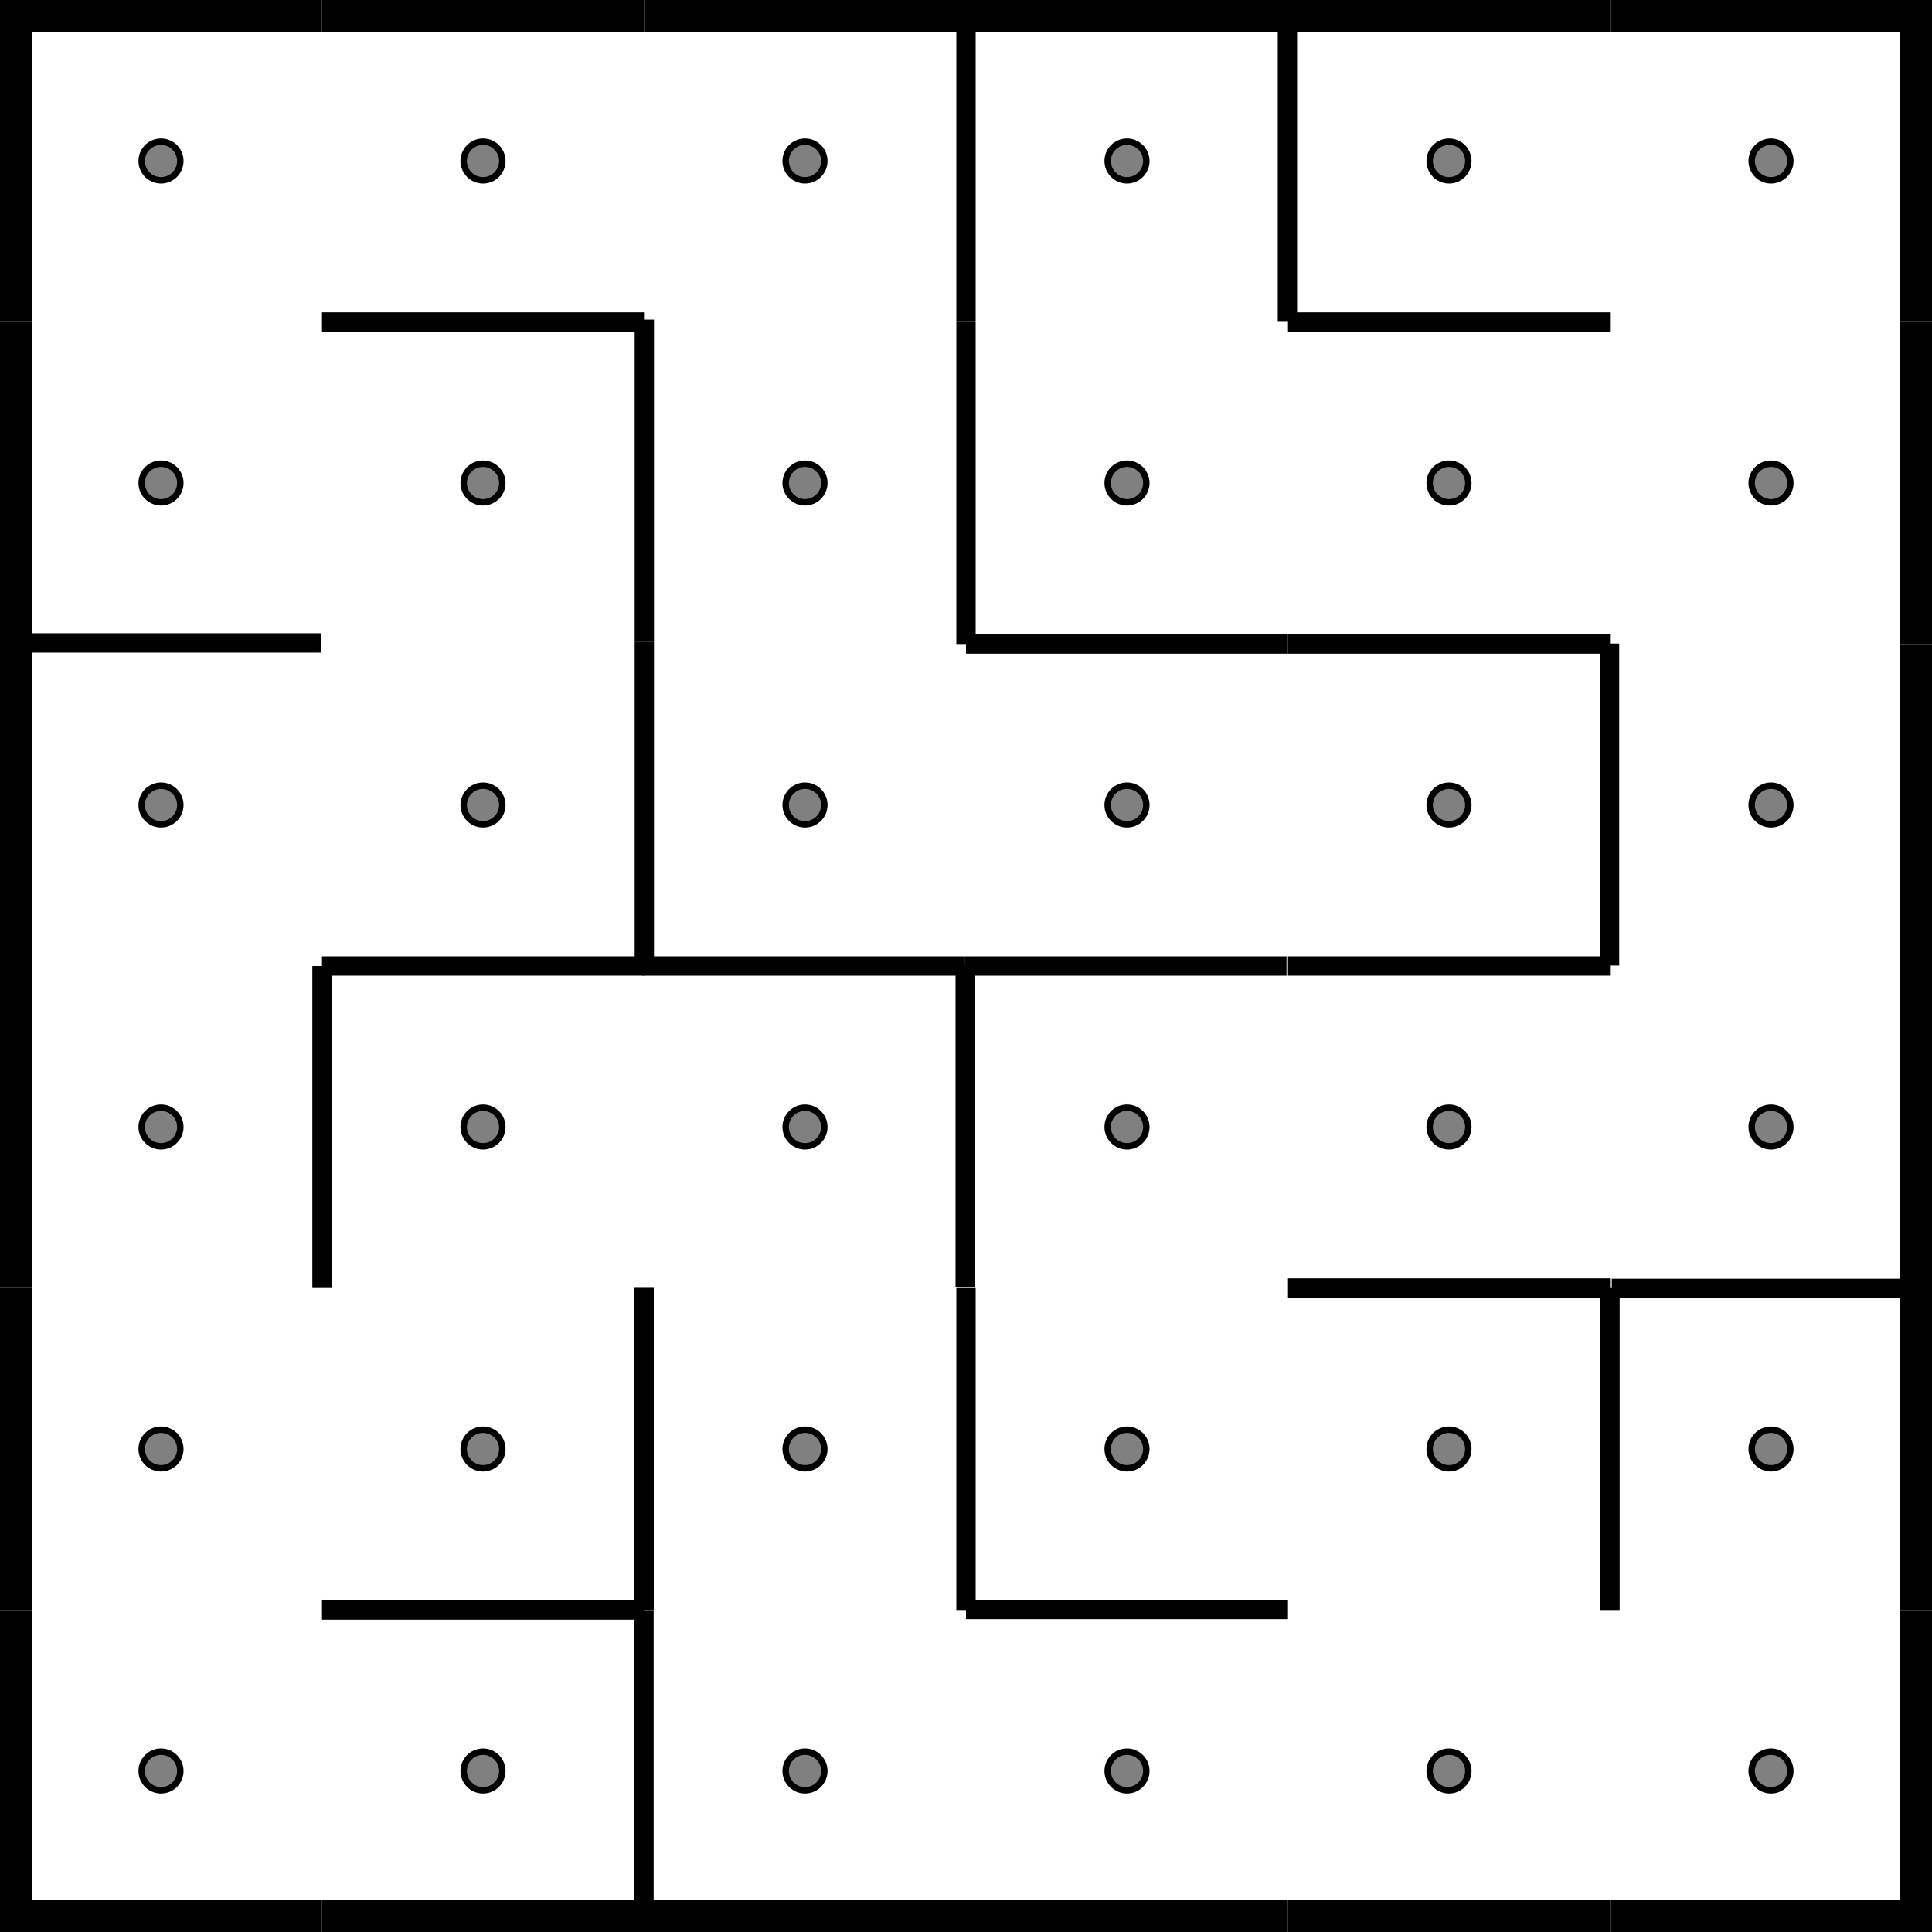
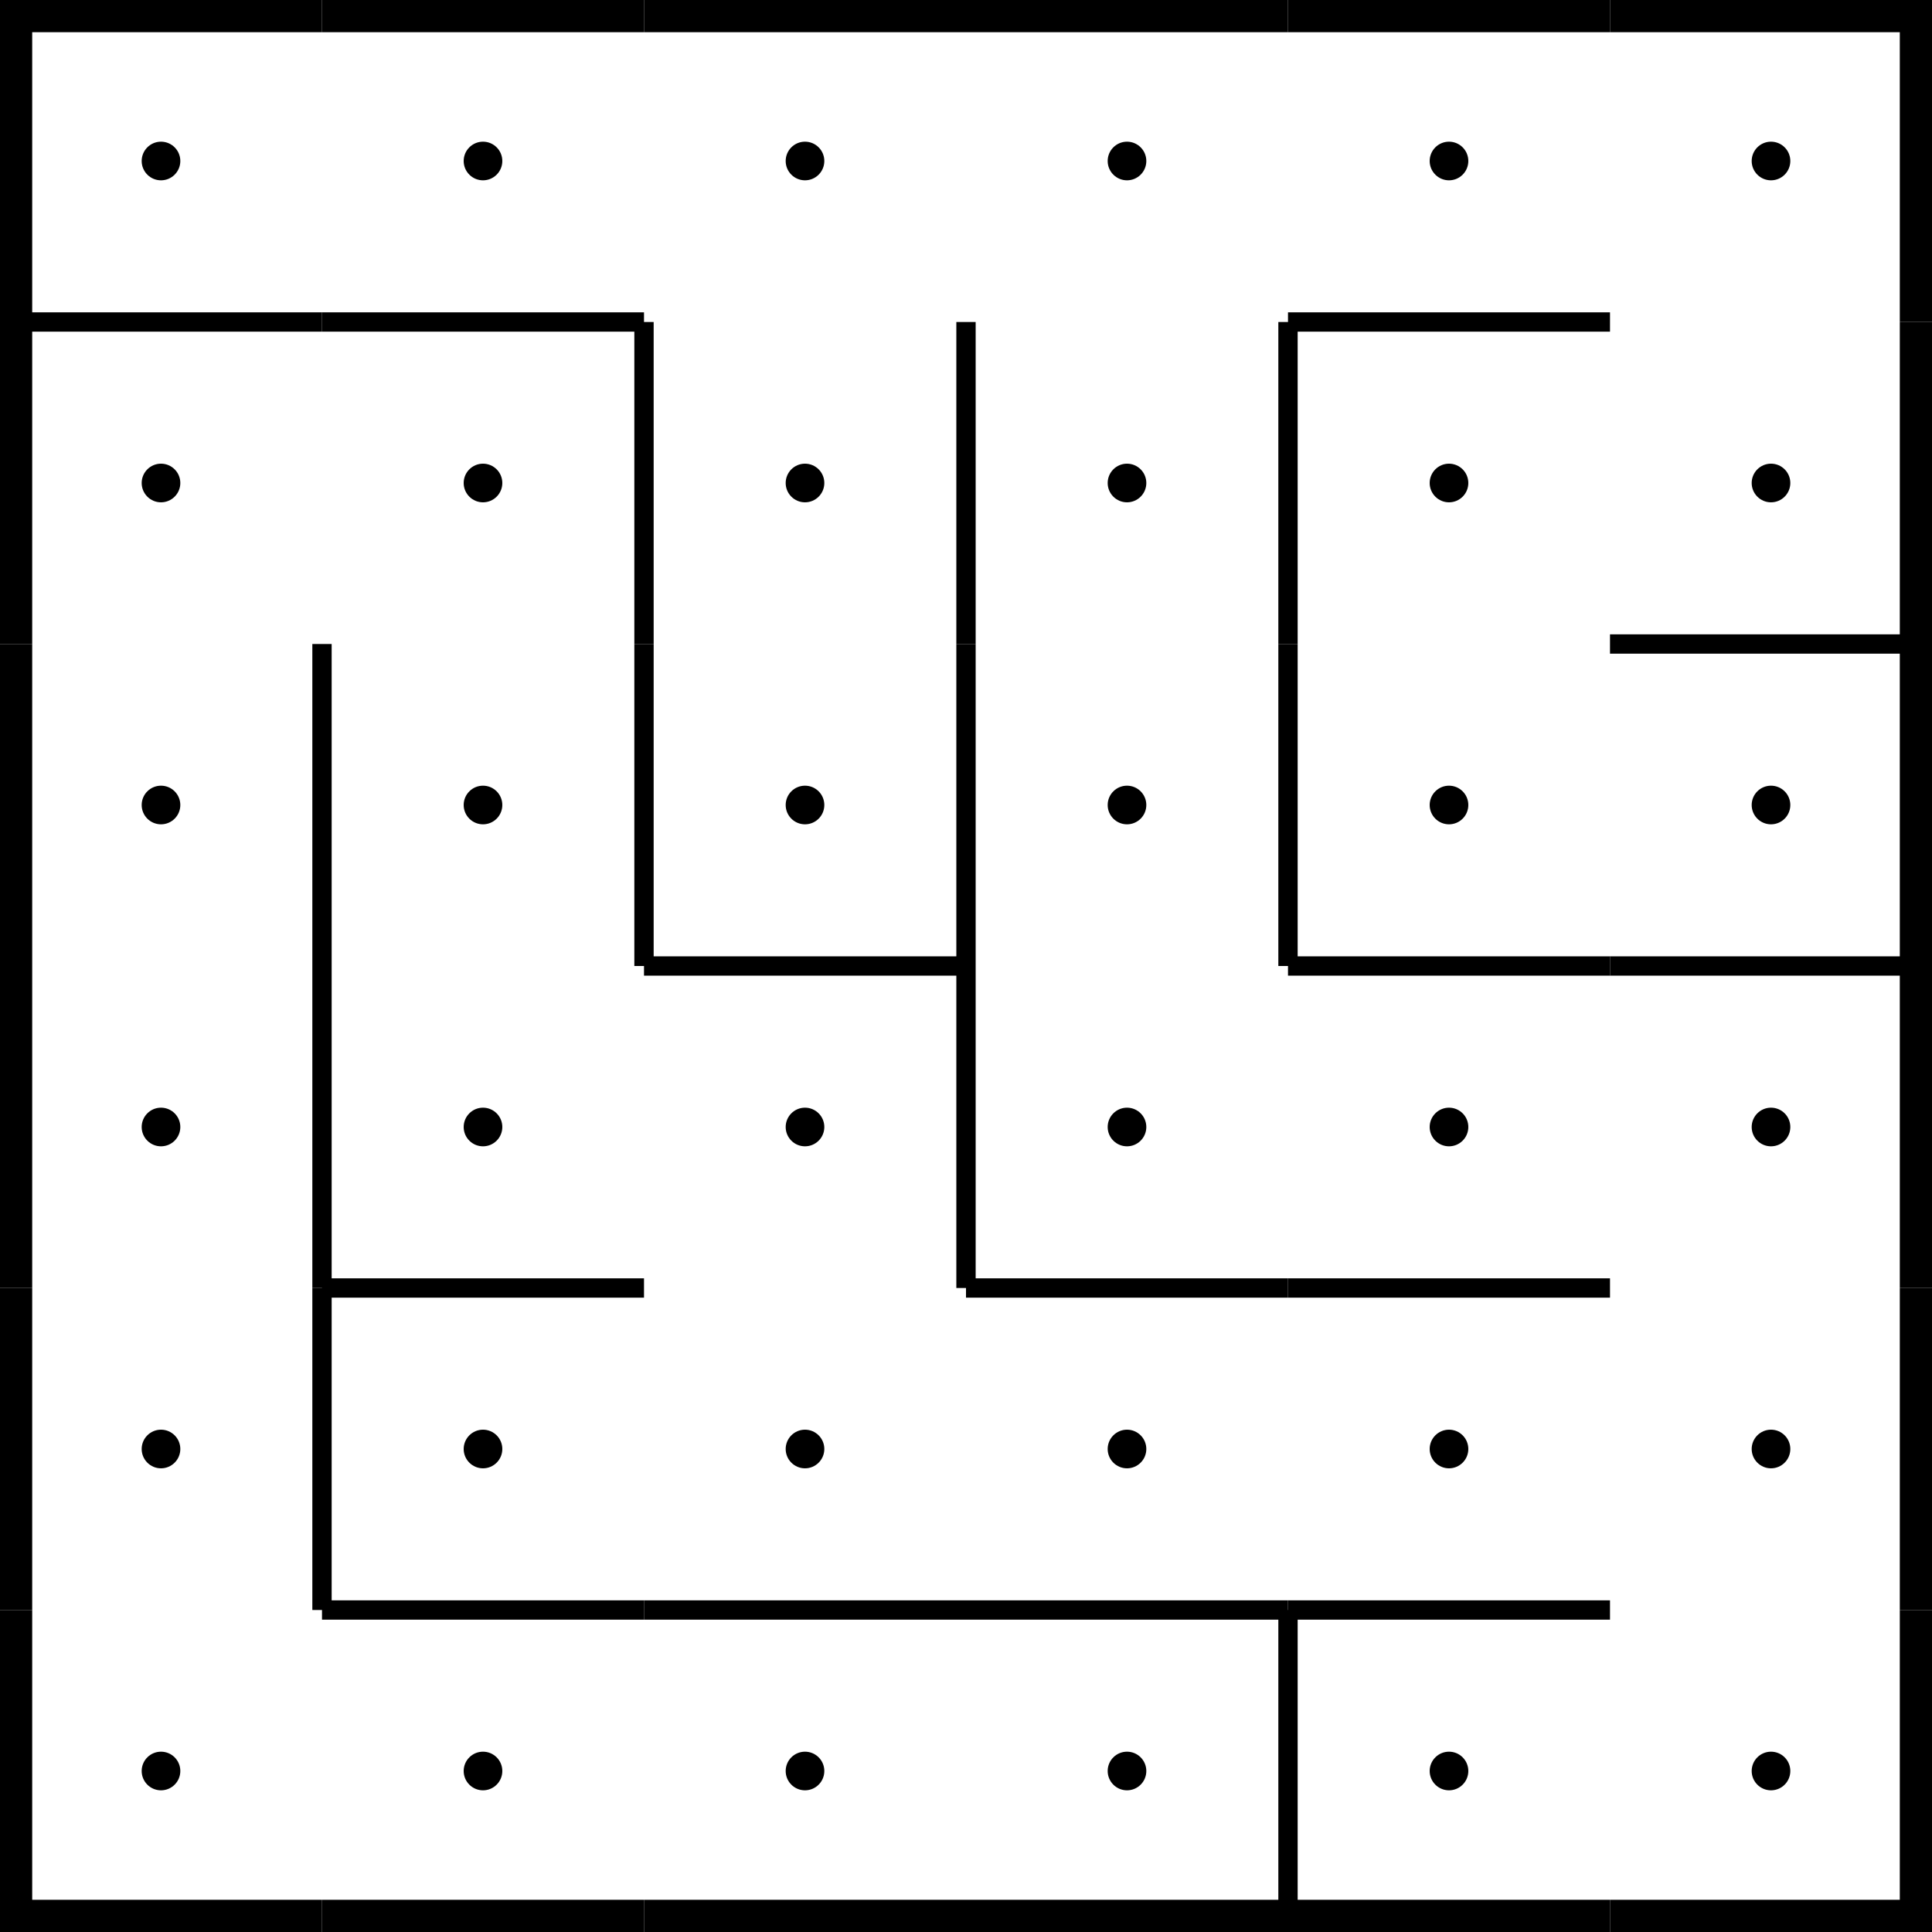
<svg xmlns="http://www.w3.org/2000/svg" viewBox="0 0 300 300">
-   <g fill="none" stroke="#000" stroke-width="3">
-     <path d="M50 50h50" />
-     <path d="M50 150h50" />
-     <path d="M50 150v50" />
-     <path d="M50 250h50" />
-     <path d="M100 250v50" />
-     <path d="M150 0v50" />
-     <path d="M150 50v50" />
-     <path d="M150 100h50" />
-     <path d="M150 200v50" />
-     <path d="M200 50h50" />
-     <path d="M200 100h50" />
-     <path d="M200 150h50" />
-     <path d="M200 200h50" />
-     <path d="M250 200v50" />
-     <path d="M100.051 49.628v50" />
-     <path d="M100.051 99.628v50" />
-     <path d="M100.022 199.974v50" />
-     <path d="M149.874 149.847v50" />
-     <path d="M199.912-.03v50" />
-     <path d="M249.93 99.929v50" />
-     <path d="M150 249.92h50" />
-     <path d="M99.773 150.002h50" />
-     <path d="M149.773 150.002h50" />
-     <path d="M-.113 99.836h50" />
-     <path d="M250.277 200.058h50" />
-   </g>
-   <g stroke="#000">
-     <circle cx="25" cy="25" r="3" fill="gray" />
-     <path fill="none" stroke-width="10" d="M0 0h50" />
-     <path fill="none" stroke-width="10" d="M0 0v50" />
-     <path fill="none" stroke-width="10" d="M0 50v50" />
-     <circle cx="25" cy="125" r="3" fill="gray" />
-     <path fill="none" stroke-width="10" d="M0 100v50" />
-     <circle cx="25" cy="175" r="3" fill="gray" />
-     <path fill="none" stroke-width="10" d="M0 150v50" />
-     <circle cx="25" cy="225" r="3" fill="gray" />
-     <path fill="none" stroke-width="10" d="M0 200v50" />
-     <circle cx="25" cy="275" r="3" fill="gray" />
-     <path fill="none" stroke-width="10" d="M0 250v50" />
-     <path fill="none" stroke-width="10" d="M0 300h50" />
-     <circle cx="75" cy="25" r="3" fill="gray" />
-     <path fill="none" stroke-width="10" d="M50 0h50" />
-     <circle cx="75" cy="75" r="3" fill="gray" />
-     <circle cx="75" cy="125" r="3" fill="gray" />
-     <circle cx="75" cy="175" r="3" fill="gray" />
-     <circle cx="75" cy="225" r="3" fill="gray" />
-     <circle cx="75" cy="275" r="3" fill="gray" />
-     <path fill="none" stroke-width="10" d="M50 300h50" />
-     <circle cx="125" cy="25" r="3" fill="gray" />
-     <path fill="none" stroke-width="10" d="M100 0h50" />
-     <circle cx="125" cy="75" r="3" fill="gray" />
-     <circle cx="125" cy="125" r="3" fill="gray" />
-     <circle cx="125" cy="175" r="3" fill="gray" />
-     <circle cx="125" cy="225" r="3" fill="gray" />
-     <circle cx="125" cy="275" r="3" fill="gray" />
-     <path fill="none" stroke-width="10" d="M100 300h50" />
-     <circle cx="175" cy="25" r="3" fill="gray" />
-     <path fill="none" stroke-width="10" d="M150 0h50" />
-     <circle cx="175" cy="75" r="3" fill="gray" />
-     <circle cx="175" cy="125" r="3" fill="gray" />
-     <circle cx="175" cy="175" r="3" fill="gray" />
-     <circle cx="175" cy="225" r="3" fill="gray" />
-     <circle cx="175" cy="275" r="3" fill="gray" />
-     <path fill="none" stroke-width="10" d="M150 300h50" />
-     <circle cx="225" cy="25" r="3" fill="gray" />
-     <path fill="none" stroke-width="10" d="M200 0h50" />
-     <circle cx="225" cy="75" r="3" fill="gray" />
-     <circle cx="225" cy="125" r="3" fill="gray" />
-     <circle cx="225" cy="175" r="3" fill="gray" />
-     <circle cx="225" cy="225" r="3" fill="gray" />
-     <circle cx="225" cy="275" r="3" fill="gray" />
-     <path fill="none" stroke-width="10" d="M200 300h50" />
-     <circle cx="275" cy="25" r="3" fill="gray" />
-     <path fill="none" stroke-width="10" d="M250 0h50" />
-     <path fill="none" stroke-width="10" d="M300 0v50" />
-     <circle cx="275" cy="75" r="3" fill="gray" />
-     <path fill="none" stroke-width="10" d="M300 50v50" />
-     <path fill="none" stroke-width="10" d="M300 100v50" />
-     <circle cx="275" cy="175" r="3" fill="gray" />
-     <path fill="none" stroke-width="10" d="M300 150v50" />
-     <circle cx="275" cy="225" r="3" fill="gray" />
-     <path fill="none" stroke-width="10" d="M300 200v50" />
-     <circle cx="275" cy="275" r="3" fill="gray" />
-     <path fill="none" stroke-width="10" d="M300 250v50" />
-     <path fill="none" stroke-width="10" d="M250 300h50" />
-     <circle cx="25" cy="75" r="3" fill="gray" />
-     <circle cx="275" cy="125" r="3" fill="gray" />
-   </g>
+   <circle cx="25" cy="25" r="3" fill="black" />
+   <line x1="0" y1="0" x2="50" y2="0" stroke-width="10" stroke="black" fill="none" />
+   <line x1="0" y1="0" x2="0" y2="50" stroke-width="10" stroke="black" fill="none" />
+   <circle cx="25" cy="75" r="3" fill="black" />
+   <line x1="0" y1="50" x2="50" y2="50" stroke-width="3" stroke="black" fill="none" />
+   <line x1="0" y1="50" x2="0" y2="100" stroke-width="10" stroke="black" fill="none" />
+   <circle cx="25" cy="125" r="3" fill="black" />
+   <line x1="0" y1="100" x2="0" y2="150" stroke-width="10" stroke="black" fill="none" />
+   <circle cx="25" cy="175" r="3" fill="black" />
+   <line x1="0" y1="150" x2="0" y2="200" stroke-width="10" stroke="black" fill="none" />
+   <circle cx="25" cy="225" r="3" fill="black" />
+   <line x1="0" y1="200" x2="0" y2="250" stroke-width="10" stroke="black" fill="none" />
+   <circle cx="25" cy="275" r="3" fill="black" />
+   <line x1="0" y1="250" x2="0" y2="300" stroke-width="10" stroke="black" fill="none" />
+   <line x1="0" y1="300" x2="50" y2="300" stroke-width="10" stroke="black" fill="none" />
+   <circle cx="75" cy="25" r="3" fill="black" />
+   <line x1="50" y1="0" x2="100" y2="0" stroke-width="10" stroke="black" fill="none" />
+   <circle cx="75" cy="75" r="3" fill="black" />
+   <line x1="50" y1="50" x2="100" y2="50" stroke-width="3" stroke="black" fill="none" />
+   <circle cx="75" cy="125" r="3" fill="black" />
+   <line x1="50" y1="100" x2="50" y2="150" stroke-width="3" stroke="black" fill="none" />
+   <circle cx="75" cy="175" r="3" fill="black" />
+   <line x1="50" y1="150" x2="50" y2="200" stroke-width="3" stroke="black" fill="none" />
+   <circle cx="75" cy="225" r="3" fill="black" />
+   <line x1="50" y1="200" x2="100" y2="200" stroke-width="3" stroke="black" fill="none" />
+   <line x1="50" y1="200" x2="50" y2="250" stroke-width="3" stroke="black" fill="none" />
+   <circle cx="75" cy="275" r="3" fill="black" />
+   <line x1="50" y1="250" x2="100" y2="250" stroke-width="3" stroke="black" fill="none" />
+   <line x1="50" y1="300" x2="100" y2="300" stroke-width="10" stroke="black" fill="none" />
+   <circle cx="125" cy="25" r="3" fill="black" />
+   <line x1="100" y1="0" x2="150" y2="0" stroke-width="10" stroke="black" fill="none" />
+   <circle cx="125" cy="75" r="3" fill="black" />
+   <line x1="100" y1="50" x2="100" y2="100" stroke-width="3" stroke="black" fill="none" />
+   <circle cx="125" cy="125" r="3" fill="black" />
+   <line x1="100" y1="100" x2="100" y2="150" stroke-width="3" stroke="black" fill="none" />
+   <circle cx="125" cy="175" r="3" fill="black" />
+   <line x1="100" y1="150" x2="150" y2="150" stroke-width="3" stroke="black" fill="none" />
+   <circle cx="125" cy="225" r="3" fill="black" />
+   <circle cx="125" cy="275" r="3" fill="black" />
+   <line x1="100" y1="250" x2="150" y2="250" stroke-width="3" stroke="black" fill="none" />
+   <line x1="100" y1="300" x2="150" y2="300" stroke-width="10" stroke="black" fill="none" />
+   <circle cx="175" cy="25" r="3" fill="black" />
+   <line x1="150" y1="0" x2="200" y2="0" stroke-width="10" stroke="black" fill="none" />
+   <circle cx="175" cy="75" r="3" fill="black" />
+   <line x1="150" y1="50" x2="150" y2="100" stroke-width="3" stroke="black" fill="none" />
+   <circle cx="175" cy="125" r="3" fill="black" />
+   <line x1="150" y1="100" x2="150" y2="150" stroke-width="3" stroke="black" fill="none" />
+   <circle cx="175" cy="175" r="3" fill="black" />
+   <line x1="150" y1="150" x2="150" y2="200" stroke-width="3" stroke="black" fill="none" />
+   <circle cx="175" cy="225" r="3" fill="black" />
+   <line x1="150" y1="200" x2="200" y2="200" stroke-width="3" stroke="black" fill="none" />
+   <circle cx="175" cy="275" r="3" fill="black" />
+   <line x1="150" y1="250" x2="200" y2="250" stroke-width="3" stroke="black" fill="none" />
+   <line x1="150" y1="300" x2="200" y2="300" stroke-width="10" stroke="black" fill="none" />
+   <circle cx="225" cy="25" r="3" fill="black" />
+   <line x1="200" y1="0" x2="250" y2="0" stroke-width="10" stroke="black" fill="none" />
+   <circle cx="225" cy="75" r="3" fill="black" />
+   <line x1="200" y1="50" x2="250" y2="50" stroke-width="3" stroke="black" fill="none" />
+   <line x1="200" y1="50" x2="200" y2="100" stroke-width="3" stroke="black" fill="none" />
+   <circle cx="225" cy="125" r="3" fill="black" />
+   <line x1="200" y1="100" x2="200" y2="150" stroke-width="3" stroke="black" fill="none" />
+   <circle cx="225" cy="175" r="3" fill="black" />
+   <line x1="200" y1="150" x2="250" y2="150" stroke-width="3" stroke="black" fill="none" />
+   <circle cx="225" cy="225" r="3" fill="black" />
+   <line x1="200" y1="200" x2="250" y2="200" stroke-width="3" stroke="black" fill="none" />
+   <circle cx="225" cy="275" r="3" fill="black" />
+   <line x1="200" y1="250" x2="250" y2="250" stroke-width="3" stroke="black" fill="none" />
+   <line x1="200" y1="250" x2="200" y2="300" stroke-width="3" stroke="black" fill="none" />
+   <line x1="200" y1="300" x2="250" y2="300" stroke-width="10" stroke="black" fill="none" />
+   <circle cx="275" cy="25" r="3" fill="black" />
+   <line x1="250" y1="0" x2="300" y2="0" stroke-width="10" stroke="black" fill="none" />
+   <line x1="300" y1="0" x2="300" y2="50" stroke-width="10" stroke="black" fill="none" />
+   <circle cx="275" cy="75" r="3" fill="black" />
+   <line x1="300" y1="50" x2="300" y2="100" stroke-width="10" stroke="black" fill="none" />
+   <circle cx="275" cy="125" r="3" fill="black" />
+   <line x1="250" y1="100" x2="300" y2="100" stroke-width="3" stroke="black" fill="none" />
+   <line x1="300" y1="100" x2="300" y2="150" stroke-width="10" stroke="black" fill="none" />
+   <circle cx="275" cy="175" r="3" fill="black" />
+   <line x1="250" y1="150" x2="300" y2="150" stroke-width="3" stroke="black" fill="none" />
+   <line x1="300" y1="150" x2="300" y2="200" stroke-width="10" stroke="black" fill="none" />
+   <circle cx="275" cy="225" r="3" fill="black" />
+   <line x1="300" y1="200" x2="300" y2="250" stroke-width="10" stroke="black" fill="none" />
+   <circle cx="275" cy="275" r="3" fill="black" />
+   <line x1="300" y1="250" x2="300" y2="300" stroke-width="10" stroke="black" fill="none" />
+   <line x1="250" y1="300" x2="300" y2="300" stroke-width="10" stroke="black" fill="none" />
</svg>
